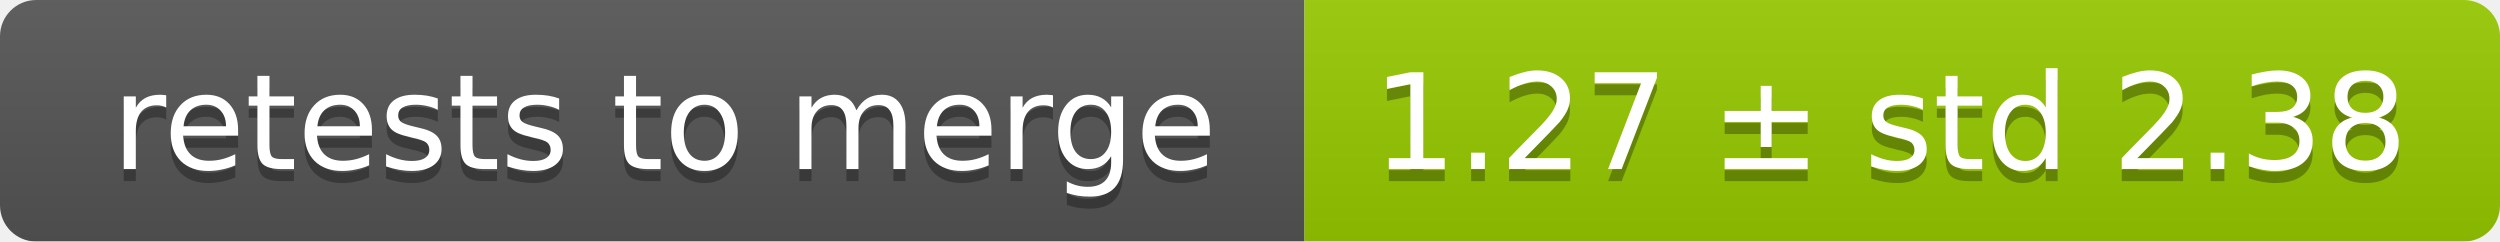
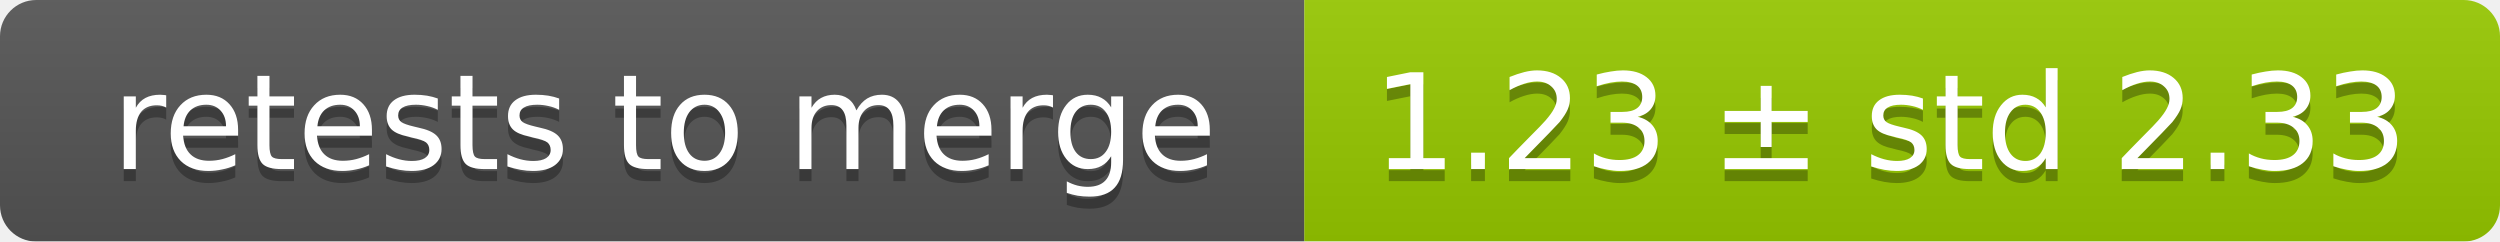
<svg xmlns="http://www.w3.org/2000/svg" width="207" height="20">
  <linearGradient id="smooth" x2="0" y2="100%">
    <stop offset="0" stop-color="#bbb" stop-opacity=".1" />
    <stop offset="1" stop-opacity=".1" />
  </linearGradient>
  <mask id="round">
    <rect width="207" height="20" rx="3" fill="#fff" />
  </mask>
  <g mask="url(#round)">
    <rect width="108" height="20" fill="#555" />
    <rect x="108" width="99" height="20" fill="#97ca00" />
    <rect width="207" height="20" fill="url(#smooth)" />
  </g>
  <g fill="#fff" text-anchor="middle" font-family="DejaVu Sans,Verdana,Geneva,sans-serif" font-size="11">
    <text x="55" y="15" fill="#010101" fill-opacity=".3">retests to merge</text>
    <text x="55" y="14">retests to merge</text>
-     <text x="156.5" y="15" fill="#010101" fill-opacity=".3">1.27 ± std 2.38</text>
-     <text x="156.5" y="14">1.27 ± std 2.38</text>
+     <text x="156.5" y="15" fill="#010101" fill-opacity=".3">1.23 ± std 2.33</text>
+     <text x="156.5" y="14">1.23 ± std 2.33</text>
  </g>
</svg>
